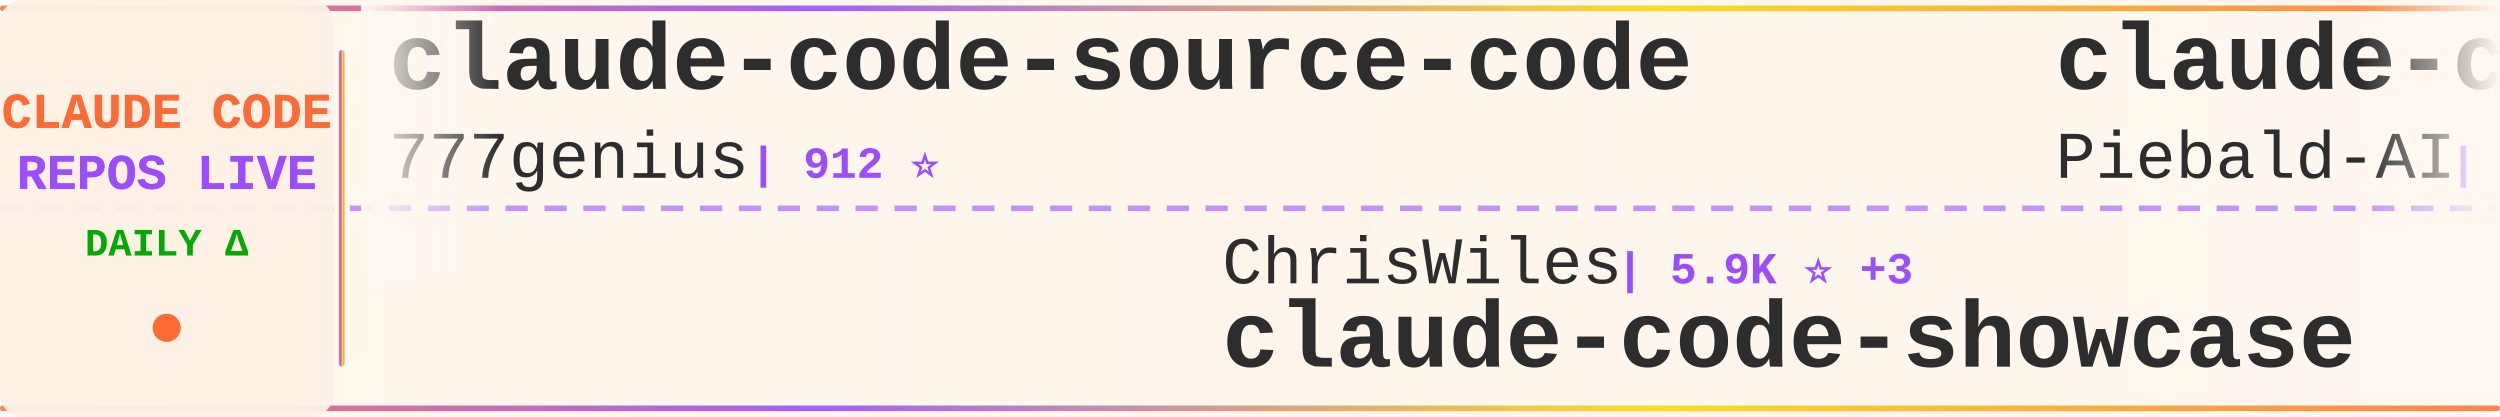
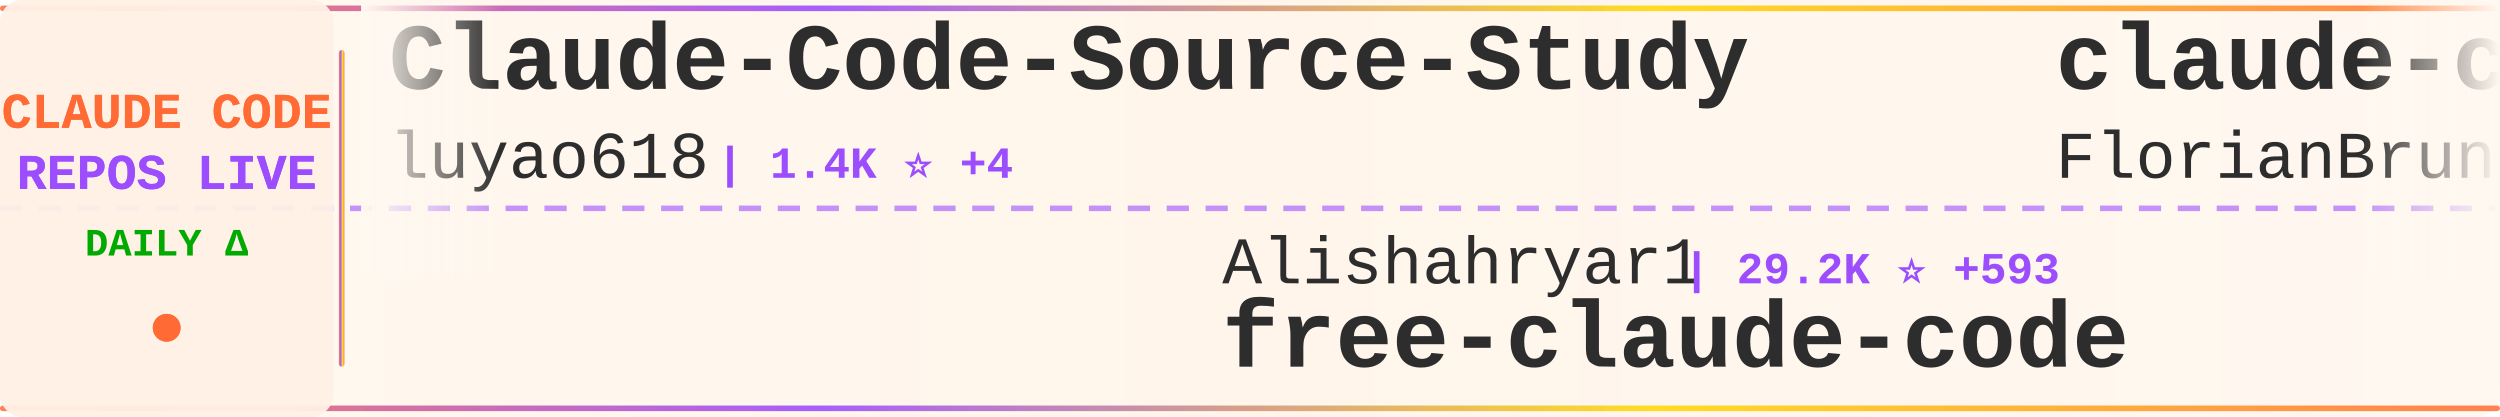
<svg xmlns="http://www.w3.org/2000/svg" width="900" height="150">
  <defs>
    <linearGradient id="tickerBg" x1="0%" y1="0%" x2="100%" y2="0%">
      <stop offset="0%" style="stop-color:#fff8f0;stop-opacity:0.98" />
      <stop offset="50%" style="stop-color:#fff5eb;stop-opacity:1" />
      <stop offset="100%" style="stop-color:#fff8f0;stop-opacity:0.98" />
    </linearGradient>
    <linearGradient id="borderGrad" x1="0%" y1="0%" x2="100%" y2="0%">
      <stop offset="0%" style="stop-color:#FF6B35;stop-opacity:0.85">
        <animate attributeName="stop-opacity" values="0.85;1;0.85" dur="2s" repeatCount="indefinite" />
      </stop>
      <stop offset="33%" style="stop-color:#9C4EFF;stop-opacity:0.9">
        <animate attributeName="stop-opacity" values="0.9;1;0.9" dur="2.2s" repeatCount="indefinite" />
      </stop>
      <stop offset="66%" style="stop-color:#FFD700;stop-opacity:0.85">
        <animate attributeName="stop-opacity" values="0.85;1;0.85" dur="1.8s" repeatCount="indefinite" />
      </stop>
      <stop offset="100%" style="stop-color:#FF6B35;stop-opacity:0.85">
        <animate attributeName="stop-opacity" values="0.85;1;0.85" dur="2s" repeatCount="indefinite" />
      </stop>
    </linearGradient>
    <filter id="textGlow">
      <feGaussianBlur stdDeviation="0.15" result="coloredBlur" />
      <feMerge>
        <feMergeNode in="coloredBlur" />
        <feMergeNode in="SourceGraphic" />
      </feMerge>
    </filter>
    <filter id="metricGlow">
      <feGaussianBlur stdDeviation="0.2" result="coloredBlur" />
      <feMerge>
        <feMergeNode in="coloredBlur" />
        <feMergeNode in="SourceGraphic" />
      </feMerge>
    </filter>
    <linearGradient id="leftFade" x1="0%" y1="0%" x2="100%" y2="0%">
      <stop offset="0%" style="stop-color:#fff8f0;stop-opacity:1" />
      <stop offset="100%" style="stop-color:#fff8f0;stop-opacity:0" />
    </linearGradient>
    <linearGradient id="rightFade" x1="0%" y1="0%" x2="100%" y2="0%">
      <stop offset="0%" style="stop-color:#fff8f0;stop-opacity:0" />
      <stop offset="100%" style="stop-color:#fff8f0;stop-opacity:1" />
    </linearGradient>
  </defs>
  <rect width="900" height="150" fill="url(#tickerBg)" rx="8" />
  <rect x="0" y="2" width="900" height="2" fill="url(#borderGrad)" rx="1" />
  <rect x="0" y="146" width="900" height="2" fill="url(#borderGrad)" rx="1" />
  <line x1="0" y1="75" x2="900" y2="75" stroke="#9C4EFF" stroke-width="2" stroke-dasharray="8 6" opacity="0.6" />
  <rect x="0" y="0" width="120" height="150" fill="#fff0e6" opacity="0.95" rx="8" />
  <text x="60" y="46" font-family="'Courier New', monospace" font-size="18" font-weight="bold" fill="#FF6B35" text-anchor="middle" filter="url(#textGlow)">
    CLAUDE CODE
  </text>
  <text x="60" y="68" font-family="'Courier New', monospace" font-size="18" font-weight="bold" fill="#9C4EFF" text-anchor="middle" filter="url(#textGlow)">
    REPOS LIVE
  </text>
  <text x="60" y="92" font-family="'Courier New', monospace" font-size="14" font-weight="bold" fill="#00aa00" text-anchor="middle">
    DAILY Δ
  </text>
  <circle cx="60" cy="118" r="5" fill="#FF6B35" filter="url(#metricGlow)">
    <animate attributeName="r" values="4;6;4" dur="1.5s" repeatCount="indefinite" />
    <animate attributeName="opacity" values="0.6;1;0.6" dur="1.5s" repeatCount="indefinite" />
  </circle>
  <rect x="122" y="18" width="2" height="114" fill="url(#borderGrad)" rx="1" />
  <clipPath id="tickerClip">
    <rect x="130" y="0" width="770" height="150" />
  </clipPath>
  <g clip-path="url(#tickerClip)">
    <g id="tickerItems">
      <animateTransform attributeName="transform" attributeType="XML" type="translate" from="0 0" to="-3000 0" dur="54s" repeatCount="indefinite" />
      <g transform="translate(0, 0)">
-         <text x="140" y="32" font-family="'Courier New', monospace" font-size="34" font-weight="bold" fill="#2d2d2d">claude-code-source-code</text>
-         <text x="140" y="64" font-family="'Courier New', monospace" font-size="24" font-weight="normal" fill="#2d2d2d" opacity="1.0">777genius</text>
-         <text x="270" y="64" font-family="'Courier New', monospace" font-size="16" font-weight="bold" fill="#9C4EFF"> | 912 ⭐</text>
+         <text x="140" y="32" font-family="'Courier New', monospace" font-size="34" font-weight="bold" fill="#2d2d2d">Claude-Code-Source-Study</text>
+         <text x="140" y="64" font-family="'Courier New', monospace" font-size="24" font-weight="normal" fill="#2d2d2d" opacity="1.0">luyao618</text>
+         <text x="258" y="64" font-family="'Courier New', monospace" font-size="16" font-weight="bold" fill="#9C4EFF"> | 1.4K ⭐ +4</text>
      </g>
      <g transform="translate(300, 0)">
-         <text x="140" y="102" font-family="'Courier New', monospace" font-size="24" font-weight="normal" fill="#2d2d2d" opacity="1.0">ChrisWiles</text>
-         <text x="282" y="102" font-family="'Courier New', monospace" font-size="16" font-weight="bold" fill="#9C4EFF"> | 5.9K ⭐ +3</text>
-         <text x="140" y="132" font-family="'Courier New', monospace" font-size="34" font-weight="bold" fill="#2d2d2d">claude-code-showcase</text>
+         <text x="140" y="102" font-family="'Courier New', monospace" font-size="24" font-weight="normal" fill="#2d2d2d" opacity="1.0">Alishahryar1</text>
+         <text x="306" y="102" font-family="'Courier New', monospace" font-size="16" font-weight="bold" fill="#9C4EFF"> | 29.2K ⭐ +593</text>
+         <text x="140" y="132" font-family="'Courier New', monospace" font-size="34" font-weight="bold" fill="#2d2d2d">free-claude-code</text>
      </g>
      <g transform="translate(600, 0)">
+         <text x="140" y="32" font-family="'Courier New', monospace" font-size="34" font-weight="bold" fill="#2d2d2d">claude-code-ultimate-gui...</text>
+         <text x="140" y="64" font-family="'Courier New', monospace" font-size="24" font-weight="normal" fill="#2d2d2d" opacity="1.0">FlorianBruniaux</text>
+         <text x="342" y="64" font-family="'Courier New', monospace" font-size="16" font-weight="bold" fill="#9C4EFF"> | 4.5K ⭐ +3</text>
+       </g>
+       <g transform="translate(900, 0)">
+         <text x="140" y="102" font-family="'Courier New', monospace" font-size="24" font-weight="normal" fill="#2d2d2d" opacity="1.0">carlvellotti</text>
+         <text x="306" y="102" font-family="'Courier New', monospace" font-size="16" font-weight="bold" fill="#9C4EFF"> | 2.0K ⭐ +5</text>
+         <text x="140" y="132" font-family="'Courier New', monospace" font-size="34" font-weight="bold" fill="#2d2d2d">claude-code-pm-course</text>
+       </g>
+       <g transform="translate(1200, 0)">
+         <text x="140" y="32" font-family="'Courier New', monospace" font-size="34" font-weight="bold" fill="#2d2d2d">claude-code-prompts</text>
+         <text x="140" y="64" font-family="'Courier New', monospace" font-size="24" font-weight="normal" fill="#2d2d2d" opacity="1.0">repowise-dev</text>
+         <text x="306" y="64" font-family="'Courier New', monospace" font-size="16" font-weight="bold" fill="#9C4EFF"> | 1.1K ⭐ +3</text>
+       </g>
+       <g transform="translate(1500, 0)">
+         <text x="140" y="102" font-family="'Courier New', monospace" font-size="24" font-weight="normal" fill="#2d2d2d" opacity="1.0">darcyegb</text>
+         <text x="258" y="102" font-family="'Courier New', monospace" font-size="16" font-weight="bold" fill="#9C4EFF"> | 701 ⭐</text>
+         <text x="140" y="132" font-family="'Courier New', monospace" font-size="34" font-weight="bold" fill="#2d2d2d">ClaudeCodeAgents</text>
+       </g>
+       <g transform="translate(1800, 0)">
+         <text x="140" y="32" font-family="'Courier New', monospace" font-size="34" font-weight="bold" fill="#2d2d2d">claude-code-tudou</text>
+         <text x="140" y="64" font-family="'Courier New', monospace" font-size="24" font-weight="normal" fill="#2d2d2d" opacity="1.0">AICoderTudou</text>
+         <text x="306" y="64" font-family="'Courier New', monospace" font-size="16" font-weight="bold" fill="#9C4EFF"> | 501 ⭐</text>
+       </g>
+       <g transform="translate(2100, 0)">
+         <text x="140" y="102" font-family="'Courier New', monospace" font-size="24" font-weight="normal" fill="#2d2d2d" opacity="1.0">1rgs</text>
+         <text x="210" y="102" font-family="'Courier New', monospace" font-size="16" font-weight="bold" fill="#9C4EFF"> | 3.6K ⭐ +4</text>
+         <text x="140" y="132" font-family="'Courier New', monospace" font-size="34" font-weight="bold" fill="#2d2d2d">claude-code-proxy</text>
+       </g>
+       <g transform="translate(2400, 0)">
        <text x="140" y="32" font-family="'Courier New', monospace" font-size="34" font-weight="bold" fill="#2d2d2d">claude-code-system-promp...</text>
        <text x="140" y="64" font-family="'Courier New', monospace" font-size="24" font-weight="normal" fill="#2d2d2d" opacity="1.0">Piebald-AI</text>
-         <text x="282" y="64" font-family="'Courier New', monospace" font-size="16" font-weight="bold" fill="#9C4EFF"> | 10.5K ⭐ +22</text>
-       </g>
-       <g transform="translate(900, 0)">
-         <text x="140" y="102" font-family="'Courier New', monospace" font-size="24" font-weight="normal" fill="#2d2d2d" opacity="1.0">catlog22</text>
-         <text x="258" y="102" font-family="'Courier New', monospace" font-size="16" font-weight="bold" fill="#9C4EFF"> | 2.0K ⭐ +3</text>
-         <text x="140" y="132" font-family="'Courier New', monospace" font-size="34" font-weight="bold" fill="#2d2d2d">Claude-Code-Workflow</text>
-       </g>
-       <g transform="translate(1200, 0)">
-         <text x="140" y="32" font-family="'Courier New', monospace" font-size="34" font-weight="bold" fill="#2d2d2d">claude-code-from-scratch</text>
-         <text x="140" y="64" font-family="'Courier New', monospace" font-size="24" font-weight="normal" fill="#2d2d2d" opacity="1.0">Windy3f3f3f3f</text>
-         <text x="318" y="64" font-family="'Courier New', monospace" font-size="16" font-weight="bold" fill="#9C4EFF"> | 1.3K ⭐ +3</text>
-       </g>
-       <g transform="translate(1500, 0)">
-         <text x="140" y="102" font-family="'Courier New', monospace" font-size="24" font-weight="normal" fill="#2d2d2d" opacity="1.0">shareAI-lab</text>
-         <text x="294" y="102" font-family="'Courier New', monospace" font-size="16" font-weight="bold" fill="#9C4EFF"> | 62.3K ⭐ +154</text>
-         <text x="140" y="132" font-family="'Courier New', monospace" font-size="34" font-weight="bold" fill="#2d2d2d">learn-claude-code</text>
-       </g>
-       <g transform="translate(1800, 0)">
-         <text x="140" y="32" font-family="'Courier New', monospace" font-size="34" font-weight="bold" fill="#2d2d2d">claude-plugins-official</text>
-         <text x="140" y="64" font-family="'Courier New', monospace" font-size="24" font-weight="normal" fill="#2d2d2d" opacity="1.0">anthropics</text>
-         <text x="282" y="64" font-family="'Courier New', monospace" font-size="16" font-weight="bold" fill="#9C4EFF"> | 27.2K ⭐ +851</text>
-       </g>
-       <g transform="translate(2100, 0)">
-         <text x="140" y="102" font-family="'Courier New', monospace" font-size="24" font-weight="normal" fill="#2d2d2d" opacity="1.0">https-deeplearning-ai</text>
-         <text x="414" y="102" font-family="'Courier New', monospace" font-size="16" font-weight="bold" fill="#9C4EFF"> | 517 ⭐ +1</text>
-         <text x="140" y="132" font-family="'Courier New', monospace" font-size="34" font-weight="bold" fill="#2d2d2d">sc-claude-code-files</text>
-       </g>
-       <g transform="translate(2400, 0)">
-         <text x="140" y="32" font-family="'Courier New', monospace" font-size="34" font-weight="bold" fill="#2d2d2d">claude-code-security-rev...</text>
-         <text x="140" y="64" font-family="'Courier New', monospace" font-size="24" font-weight="normal" fill="#2d2d2d" opacity="1.0">anthropics</text>
-         <text x="282" y="64" font-family="'Courier New', monospace" font-size="16" font-weight="bold" fill="#9C4EFF"> | 4.7K ⭐ +48</text>
+         <text x="282" y="64" font-family="'Courier New', monospace" font-size="16" font-weight="bold" fill="#9C4EFF"> | 10.5K ⭐ +15</text>
      </g>
      <g transform="translate(2700, 0)">
-         <text x="140" y="102" font-family="'Courier New', monospace" font-size="24" font-weight="normal" fill="#2d2d2d" opacity="1.0">zstmfhy</text>
-         <text x="246" y="102" font-family="'Courier New', monospace" font-size="16" font-weight="bold" fill="#9C4EFF"> | 190 ⭐</text>
-         <text x="140" y="132" font-family="'Courier New', monospace" font-size="34" font-weight="bold" fill="#2d2d2d">Claude-code</text>
+         <text x="140" y="102" font-family="'Courier New', monospace" font-size="24" font-weight="normal" fill="#2d2d2d" opacity="1.0">anthropics</text>
+         <text x="282" y="102" font-family="'Courier New', monospace" font-size="16" font-weight="bold" fill="#9C4EFF"> | 140.3K ⭐ +506</text>
+         <text x="140" y="132" font-family="'Courier New', monospace" font-size="34" font-weight="bold" fill="#2d2d2d">skills</text>
      </g>
      <g transform="translate(3000, 0)">
-         <text x="140" y="32" font-family="'Courier New', monospace" font-size="34" font-weight="bold" fill="#2d2d2d">claude-code-source-code</text>
-         <text x="140" y="64" font-family="'Courier New', monospace" font-size="24" font-weight="normal" fill="#2d2d2d" opacity="1.0">777genius</text>
-         <text x="270" y="64" font-family="'Courier New', monospace" font-size="16" font-weight="bold" fill="#9C4EFF"> | 912 ⭐</text>
+         <text x="140" y="32" font-family="'Courier New', monospace" font-size="34" font-weight="bold" fill="#2d2d2d">Claude-Code-Source-Study</text>
+         <text x="140" y="64" font-family="'Courier New', monospace" font-size="24" font-weight="normal" fill="#2d2d2d" opacity="1.0">luyao618</text>
+         <text x="258" y="64" font-family="'Courier New', monospace" font-size="16" font-weight="bold" fill="#9C4EFF"> | 1.4K ⭐ +4</text>
      </g>
      <g transform="translate(3300, 0)">
-         <text x="140" y="102" font-family="'Courier New', monospace" font-size="24" font-weight="normal" fill="#2d2d2d" opacity="1.0">ChrisWiles</text>
-         <text x="282" y="102" font-family="'Courier New', monospace" font-size="16" font-weight="bold" fill="#9C4EFF"> | 5.9K ⭐ +3</text>
-         <text x="140" y="132" font-family="'Courier New', monospace" font-size="34" font-weight="bold" fill="#2d2d2d">claude-code-showcase</text>
+         <text x="140" y="102" font-family="'Courier New', monospace" font-size="24" font-weight="normal" fill="#2d2d2d" opacity="1.0">Alishahryar1</text>
+         <text x="306" y="102" font-family="'Courier New', monospace" font-size="16" font-weight="bold" fill="#9C4EFF"> | 29.2K ⭐ +593</text>
+         <text x="140" y="132" font-family="'Courier New', monospace" font-size="34" font-weight="bold" fill="#2d2d2d">free-claude-code</text>
      </g>
      <g transform="translate(3600, 0)">
-         <text x="140" y="32" font-family="'Courier New', monospace" font-size="34" font-weight="bold" fill="#2d2d2d">claude-code-system-promp...</text>
-         <text x="140" y="64" font-family="'Courier New', monospace" font-size="24" font-weight="normal" fill="#2d2d2d" opacity="1.0">Piebald-AI</text>
-         <text x="282" y="64" font-family="'Courier New', monospace" font-size="16" font-weight="bold" fill="#9C4EFF"> | 10.5K ⭐ +22</text>
+         <text x="140" y="32" font-family="'Courier New', monospace" font-size="34" font-weight="bold" fill="#2d2d2d">claude-code-ultimate-gui...</text>
+         <text x="140" y="64" font-family="'Courier New', monospace" font-size="24" font-weight="normal" fill="#2d2d2d" opacity="1.0">FlorianBruniaux</text>
+         <text x="342" y="64" font-family="'Courier New', monospace" font-size="16" font-weight="bold" fill="#9C4EFF"> | 4.5K ⭐ +3</text>
      </g>
      <g transform="translate(3900, 0)">
-         <text x="140" y="102" font-family="'Courier New', monospace" font-size="24" font-weight="normal" fill="#2d2d2d" opacity="1.0">catlog22</text>
-         <text x="258" y="102" font-family="'Courier New', monospace" font-size="16" font-weight="bold" fill="#9C4EFF"> | 2.0K ⭐ +3</text>
-         <text x="140" y="132" font-family="'Courier New', monospace" font-size="34" font-weight="bold" fill="#2d2d2d">Claude-Code-Workflow</text>
+         <text x="140" y="102" font-family="'Courier New', monospace" font-size="24" font-weight="normal" fill="#2d2d2d" opacity="1.0">carlvellotti</text>
+         <text x="306" y="102" font-family="'Courier New', monospace" font-size="16" font-weight="bold" fill="#9C4EFF"> | 2.0K ⭐ +5</text>
+         <text x="140" y="132" font-family="'Courier New', monospace" font-size="34" font-weight="bold" fill="#2d2d2d">claude-code-pm-course</text>
      </g>
    </g>
  </g>
  <rect x="130" y="0" width="50" height="100" fill="url(#leftFade)" />
  <rect x="850" y="0" width="50" height="100" fill="url(#rightFade)" />
</svg>
